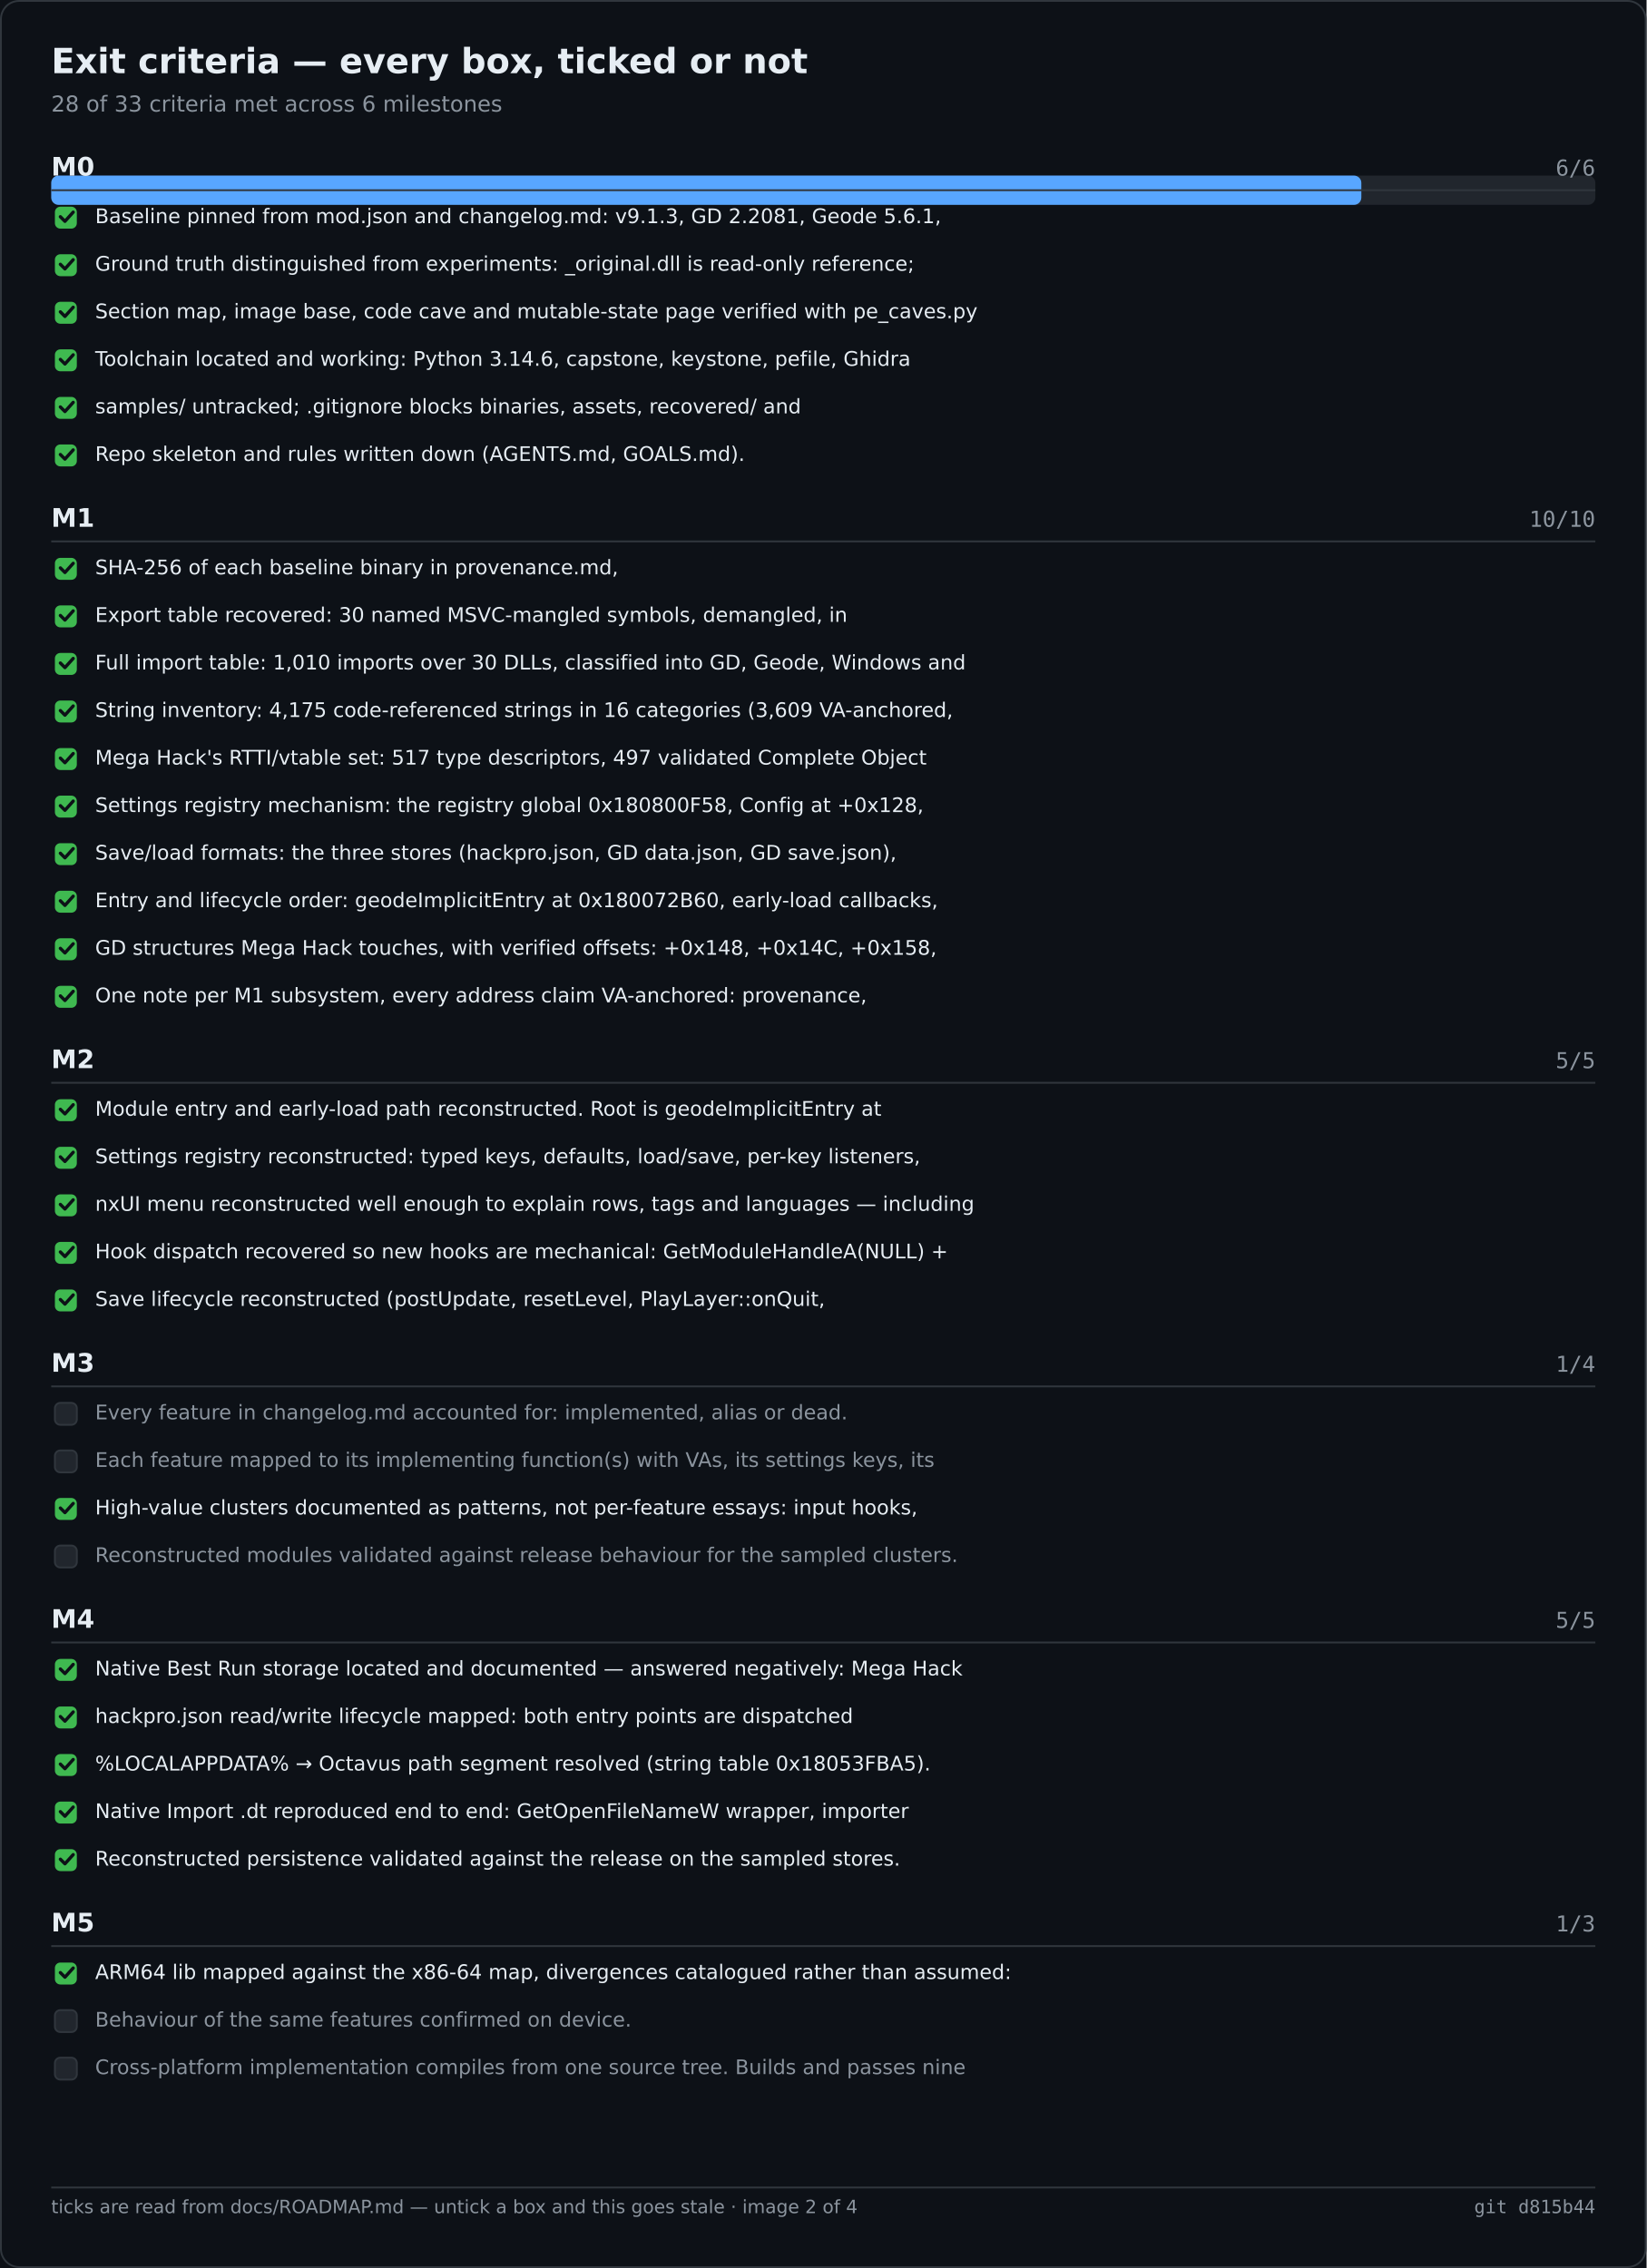
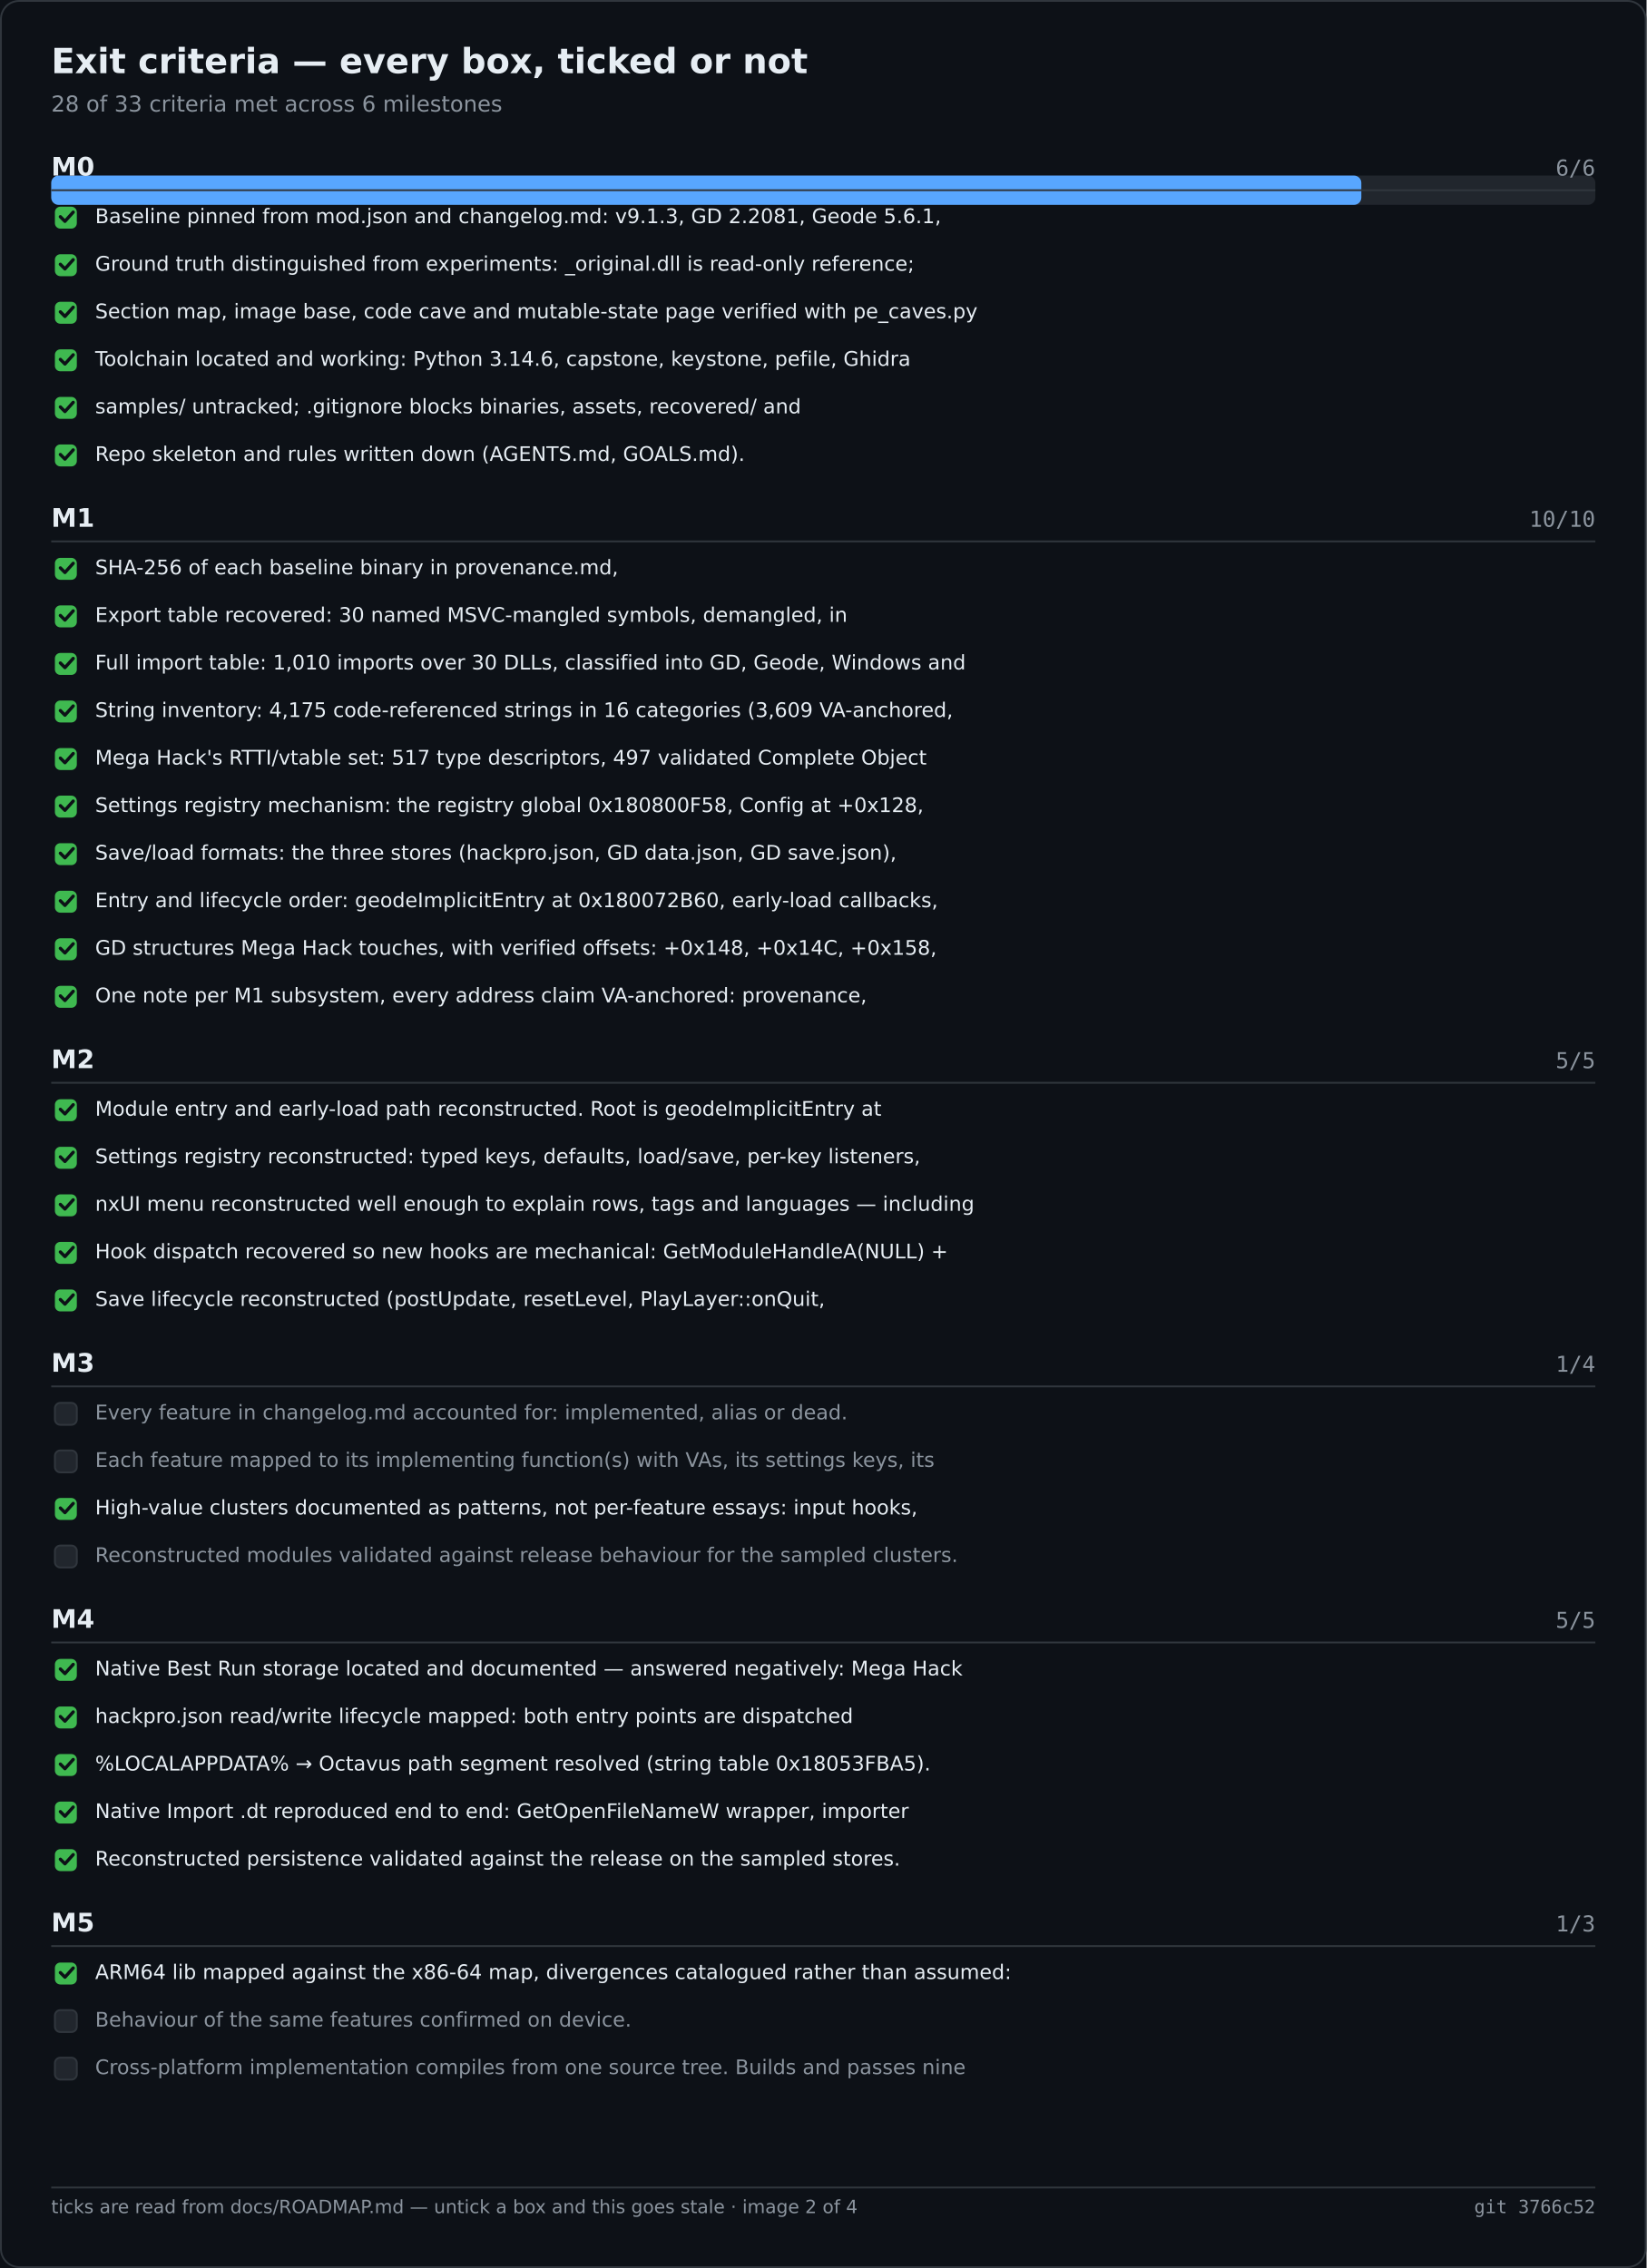
<svg xmlns="http://www.w3.org/2000/svg" width="900" height="1240" viewBox="0 0 900 1240" role="img" aria-label="Exit criteria — every box, ticked or not">
  <rect width="900" height="1240" fill="#0d1117" />
  <rect x="0.5" y="0.5" width="899" height="1239" fill="none" stroke="#30363d" rx="10" />
  <text x="28" y="40" font-family="Segoe UI,DejaVu Sans,Helvetica,sans-serif" font-size="19" font-weight="600" fill="#e6edf3">Exit criteria — every box, ticked or not</text>
  <text x="28" y="61" font-family="Segoe UI,DejaVu Sans,Helvetica,sans-serif" font-size="12" fill="#8b949e">28 of 33 criteria met across 6 milestones</text>
  <rect x="28.0" y="96.0" width="844.0" height="16.0" fill="#21262d" rx="4" />
  <rect x="28.0" y="96.0" width="716.1" height="16.0" fill="#58a6ff" rx="4" />
  <text x="28.0" y="96.0" font-family="Segoe UI,DejaVu Sans,Helvetica,sans-serif" font-size="14" fill="#e6edf3" font-weight="600">M0</text>
  <text x="872.0" y="96.0" font-family="Cascadia Mono,Consolas,DejaVu Sans Mono,monospace" font-size="12" fill="#8b949e" text-anchor="end">6/6</text>
  <text x="28.0" y="288.0" font-family="Segoe UI,DejaVu Sans,Helvetica,sans-serif" font-size="14" fill="#e6edf3" font-weight="600">M1</text>
  <text x="872.0" y="288.0" font-family="Cascadia Mono,Consolas,DejaVu Sans Mono,monospace" font-size="12" fill="#8b949e" text-anchor="end">10/10</text>
  <text x="28.0" y="584.0" font-family="Segoe UI,DejaVu Sans,Helvetica,sans-serif" font-size="14" fill="#e6edf3" font-weight="600">M2</text>
  <text x="872.0" y="584.0" font-family="Cascadia Mono,Consolas,DejaVu Sans Mono,monospace" font-size="12" fill="#8b949e" text-anchor="end">5/5</text>
  <text x="28.0" y="750.0" font-family="Segoe UI,DejaVu Sans,Helvetica,sans-serif" font-size="14" fill="#e6edf3" font-weight="600">M3</text>
  <text x="872.0" y="750.0" font-family="Cascadia Mono,Consolas,DejaVu Sans Mono,monospace" font-size="12" fill="#8b949e" text-anchor="end">1/4</text>
  <text x="28.0" y="890.0" font-family="Segoe UI,DejaVu Sans,Helvetica,sans-serif" font-size="14" fill="#e6edf3" font-weight="600">M4</text>
  <text x="872.0" y="890.0" font-family="Cascadia Mono,Consolas,DejaVu Sans Mono,monospace" font-size="12" fill="#8b949e" text-anchor="end">5/5</text>
  <text x="28.0" y="1056.0" font-family="Segoe UI,DejaVu Sans,Helvetica,sans-serif" font-size="14" fill="#e6edf3" font-weight="600">M5</text>
  <text x="872.0" y="1056.0" font-family="Cascadia Mono,Consolas,DejaVu Sans Mono,monospace" font-size="12" fill="#8b949e" text-anchor="end">1/3</text>
  <line x1="28.0" y1="104.0" x2="872.0" y2="104.0" stroke="#30363d" stroke-width="1" />
  <rect x="30.0" y="113.0" width="12.0" height="12.0" fill="#3fb950" rx="3" />
  <path d="M33 118.5 l2.5 2.5 l4.5 -5" fill="none" stroke="#0d1117" stroke-width="1.8" stroke-linecap="round" stroke-linejoin="round" />
  <text x="52.0" y="122.0" font-family="Segoe UI,DejaVu Sans,Helvetica,sans-serif" font-size="11" fill="#e6edf3">Baseline pinned from mod.json and changelog.md: v9.1.3, GD 2.2081, Geode 5.6.1,</text>
  <rect x="30.0" y="139.0" width="12.0" height="12.0" fill="#3fb950" rx="3" />
  <path d="M33 144.5 l2.5 2.5 l4.5 -5" fill="none" stroke="#0d1117" stroke-width="1.8" stroke-linecap="round" stroke-linejoin="round" />
  <text x="52.0" y="148.0" font-family="Segoe UI,DejaVu Sans,Helvetica,sans-serif" font-size="11" fill="#e6edf3">Ground truth distinguished from experiments: _original.dll is read-only reference;</text>
  <rect x="30.0" y="165.0" width="12.0" height="12.0" fill="#3fb950" rx="3" />
  <path d="M33 170.5 l2.5 2.5 l4.5 -5" fill="none" stroke="#0d1117" stroke-width="1.8" stroke-linecap="round" stroke-linejoin="round" />
  <text x="52.0" y="174.0" font-family="Segoe UI,DejaVu Sans,Helvetica,sans-serif" font-size="11" fill="#e6edf3">Section map, image base, code cave and mutable-state page verified with pe_caves.py</text>
  <rect x="30.0" y="191.0" width="12.0" height="12.0" fill="#3fb950" rx="3" />
  <path d="M33 196.5 l2.5 2.5 l4.5 -5" fill="none" stroke="#0d1117" stroke-width="1.8" stroke-linecap="round" stroke-linejoin="round" />
  <text x="52.0" y="200.0" font-family="Segoe UI,DejaVu Sans,Helvetica,sans-serif" font-size="11" fill="#e6edf3">Toolchain located and working: Python 3.14.6, capstone, keystone, pefile, Ghidra</text>
  <rect x="30.0" y="217.0" width="12.0" height="12.0" fill="#3fb950" rx="3" />
  <path d="M33 222.5 l2.5 2.5 l4.5 -5" fill="none" stroke="#0d1117" stroke-width="1.8" stroke-linecap="round" stroke-linejoin="round" />
  <text x="52.0" y="226.0" font-family="Segoe UI,DejaVu Sans,Helvetica,sans-serif" font-size="11" fill="#e6edf3">samples/ untracked; .gitignore blocks binaries, assets, recovered/ and</text>
  <rect x="30.0" y="243.0" width="12.0" height="12.0" fill="#3fb950" rx="3" />
  <path d="M33 248.5 l2.5 2.5 l4.5 -5" fill="none" stroke="#0d1117" stroke-width="1.8" stroke-linecap="round" stroke-linejoin="round" />
  <text x="52.0" y="252.0" font-family="Segoe UI,DejaVu Sans,Helvetica,sans-serif" font-size="11" fill="#e6edf3">Repo skeleton and rules written down (AGENTS.md, GOALS.md).</text>
  <line x1="28.0" y1="296.0" x2="872.0" y2="296.0" stroke="#30363d" stroke-width="1" />
  <rect x="30.0" y="305.0" width="12.0" height="12.0" fill="#3fb950" rx="3" />
  <path d="M33 310.5 l2.5 2.5 l4.5 -5" fill="none" stroke="#0d1117" stroke-width="1.8" stroke-linecap="round" stroke-linejoin="round" />
  <text x="52.0" y="314.0" font-family="Segoe UI,DejaVu Sans,Helvetica,sans-serif" font-size="11" fill="#e6edf3">SHA-256 of each baseline binary in provenance.md,</text>
  <rect x="30.0" y="331.0" width="12.0" height="12.0" fill="#3fb950" rx="3" />
  <path d="M33 336.5 l2.5 2.5 l4.5 -5" fill="none" stroke="#0d1117" stroke-width="1.8" stroke-linecap="round" stroke-linejoin="round" />
  <text x="52.0" y="340.0" font-family="Segoe UI,DejaVu Sans,Helvetica,sans-serif" font-size="11" fill="#e6edf3">Export table recovered: 30 named MSVC-mangled symbols, demangled, in</text>
  <rect x="30.0" y="357.0" width="12.0" height="12.0" fill="#3fb950" rx="3" />
  <path d="M33 362.5 l2.5 2.5 l4.5 -5" fill="none" stroke="#0d1117" stroke-width="1.8" stroke-linecap="round" stroke-linejoin="round" />
  <text x="52.0" y="366.0" font-family="Segoe UI,DejaVu Sans,Helvetica,sans-serif" font-size="11" fill="#e6edf3">Full import table: 1,010 imports over 30 DLLs, classified into GD, Geode, Windows and</text>
  <rect x="30.0" y="383.0" width="12.0" height="12.0" fill="#3fb950" rx="3" />
  <path d="M33 388.5 l2.5 2.5 l4.5 -5" fill="none" stroke="#0d1117" stroke-width="1.8" stroke-linecap="round" stroke-linejoin="round" />
  <text x="52.0" y="392.0" font-family="Segoe UI,DejaVu Sans,Helvetica,sans-serif" font-size="11" fill="#e6edf3">String inventory: 4,175 code-referenced strings in 16 categories (3,609 VA-anchored,</text>
  <rect x="30.0" y="409.0" width="12.0" height="12.0" fill="#3fb950" rx="3" />
  <path d="M33 414.5 l2.5 2.5 l4.5 -5" fill="none" stroke="#0d1117" stroke-width="1.8" stroke-linecap="round" stroke-linejoin="round" />
  <text x="52.0" y="418.0" font-family="Segoe UI,DejaVu Sans,Helvetica,sans-serif" font-size="11" fill="#e6edf3">Mega Hack's RTTI/vtable set: 517 type descriptors, 497 validated Complete Object</text>
  <rect x="30.0" y="435.0" width="12.0" height="12.0" fill="#3fb950" rx="3" />
  <path d="M33 440.5 l2.5 2.5 l4.5 -5" fill="none" stroke="#0d1117" stroke-width="1.8" stroke-linecap="round" stroke-linejoin="round" />
  <text x="52.0" y="444.0" font-family="Segoe UI,DejaVu Sans,Helvetica,sans-serif" font-size="11" fill="#e6edf3">Settings registry mechanism: the registry global 0x180800F58, Config at +0x128,</text>
  <rect x="30.0" y="461.0" width="12.0" height="12.0" fill="#3fb950" rx="3" />
  <path d="M33 466.5 l2.5 2.5 l4.5 -5" fill="none" stroke="#0d1117" stroke-width="1.8" stroke-linecap="round" stroke-linejoin="round" />
  <text x="52.0" y="470.0" font-family="Segoe UI,DejaVu Sans,Helvetica,sans-serif" font-size="11" fill="#e6edf3">Save/load formats: the three stores (hackpro.json, GD data.json, GD save.json),</text>
  <rect x="30.0" y="487.0" width="12.0" height="12.0" fill="#3fb950" rx="3" />
  <path d="M33 492.5 l2.5 2.5 l4.5 -5" fill="none" stroke="#0d1117" stroke-width="1.8" stroke-linecap="round" stroke-linejoin="round" />
  <text x="52.0" y="496.0" font-family="Segoe UI,DejaVu Sans,Helvetica,sans-serif" font-size="11" fill="#e6edf3">Entry and lifecycle order: geodeImplicitEntry at 0x180072B60, early-load callbacks,</text>
  <rect x="30.0" y="513.0" width="12.0" height="12.0" fill="#3fb950" rx="3" />
  <path d="M33 518.5 l2.5 2.5 l4.5 -5" fill="none" stroke="#0d1117" stroke-width="1.8" stroke-linecap="round" stroke-linejoin="round" />
  <text x="52.0" y="522.0" font-family="Segoe UI,DejaVu Sans,Helvetica,sans-serif" font-size="11" fill="#e6edf3">GD structures Mega Hack touches, with verified offsets: +0x148, +0x14C, +0x158,</text>
  <rect x="30.0" y="539.0" width="12.0" height="12.0" fill="#3fb950" rx="3" />
  <path d="M33 544.5 l2.5 2.5 l4.5 -5" fill="none" stroke="#0d1117" stroke-width="1.8" stroke-linecap="round" stroke-linejoin="round" />
  <text x="52.0" y="548.0" font-family="Segoe UI,DejaVu Sans,Helvetica,sans-serif" font-size="11" fill="#e6edf3">One note per M1 subsystem, every address claim VA-anchored: provenance,</text>
  <line x1="28.0" y1="592.0" x2="872.0" y2="592.0" stroke="#30363d" stroke-width="1" />
  <rect x="30.0" y="601.0" width="12.0" height="12.0" fill="#3fb950" rx="3" />
  <path d="M33 606.5 l2.5 2.5 l4.5 -5" fill="none" stroke="#0d1117" stroke-width="1.8" stroke-linecap="round" stroke-linejoin="round" />
  <text x="52.0" y="610.0" font-family="Segoe UI,DejaVu Sans,Helvetica,sans-serif" font-size="11" fill="#e6edf3">Module entry and early-load path reconstructed. Root is geodeImplicitEntry at</text>
  <rect x="30.0" y="627.0" width="12.0" height="12.0" fill="#3fb950" rx="3" />
  <path d="M33 632.5 l2.5 2.5 l4.5 -5" fill="none" stroke="#0d1117" stroke-width="1.8" stroke-linecap="round" stroke-linejoin="round" />
  <text x="52.0" y="636.0" font-family="Segoe UI,DejaVu Sans,Helvetica,sans-serif" font-size="11" fill="#e6edf3">Settings registry reconstructed: typed keys, defaults, load/save, per-key listeners,</text>
  <rect x="30.0" y="653.0" width="12.0" height="12.0" fill="#3fb950" rx="3" />
  <path d="M33 658.5 l2.5 2.5 l4.5 -5" fill="none" stroke="#0d1117" stroke-width="1.8" stroke-linecap="round" stroke-linejoin="round" />
  <text x="52.0" y="662.0" font-family="Segoe UI,DejaVu Sans,Helvetica,sans-serif" font-size="11" fill="#e6edf3">nxUI menu reconstructed well enough to explain rows, tags and languages — including</text>
  <rect x="30.0" y="679.0" width="12.0" height="12.0" fill="#3fb950" rx="3" />
  <path d="M33 684.5 l2.5 2.5 l4.5 -5" fill="none" stroke="#0d1117" stroke-width="1.8" stroke-linecap="round" stroke-linejoin="round" />
  <text x="52.0" y="688.0" font-family="Segoe UI,DejaVu Sans,Helvetica,sans-serif" font-size="11" fill="#e6edf3">Hook dispatch recovered so new hooks are mechanical: GetModuleHandleA(NULL) +</text>
  <rect x="30.0" y="705.0" width="12.0" height="12.0" fill="#3fb950" rx="3" />
  <path d="M33 710.5 l2.5 2.5 l4.5 -5" fill="none" stroke="#0d1117" stroke-width="1.8" stroke-linecap="round" stroke-linejoin="round" />
  <text x="52.0" y="714.0" font-family="Segoe UI,DejaVu Sans,Helvetica,sans-serif" font-size="11" fill="#e6edf3">Save lifecycle reconstructed (postUpdate, resetLevel, PlayLayer::onQuit,</text>
  <line x1="28.0" y1="758.0" x2="872.0" y2="758.0" stroke="#30363d" stroke-width="1" />
  <rect x="30.0" y="767.0" width="12.0" height="12.0" fill="#21262d" rx="3" stroke="#30363d" stroke-width="1" />
  <text x="52.0" y="776.0" font-family="Segoe UI,DejaVu Sans,Helvetica,sans-serif" font-size="11" fill="#8b949e">Every feature in changelog.md accounted for: implemented, alias or dead.</text>
  <rect x="30.0" y="793.0" width="12.0" height="12.0" fill="#21262d" rx="3" stroke="#30363d" stroke-width="1" />
  <text x="52.0" y="802.0" font-family="Segoe UI,DejaVu Sans,Helvetica,sans-serif" font-size="11" fill="#8b949e">Each feature mapped to its implementing function(s) with VAs, its settings keys, its</text>
  <rect x="30.0" y="819.0" width="12.0" height="12.0" fill="#3fb950" rx="3" />
  <path d="M33 824.5 l2.5 2.5 l4.5 -5" fill="none" stroke="#0d1117" stroke-width="1.8" stroke-linecap="round" stroke-linejoin="round" />
  <text x="52.0" y="828.0" font-family="Segoe UI,DejaVu Sans,Helvetica,sans-serif" font-size="11" fill="#e6edf3">High-value clusters documented as patterns, not per-feature essays: input hooks,</text>
  <rect x="30.0" y="845.0" width="12.0" height="12.0" fill="#21262d" rx="3" stroke="#30363d" stroke-width="1" />
  <text x="52.0" y="854.0" font-family="Segoe UI,DejaVu Sans,Helvetica,sans-serif" font-size="11" fill="#8b949e">Reconstructed modules validated against release behaviour for the sampled clusters.</text>
  <line x1="28.0" y1="898.0" x2="872.0" y2="898.0" stroke="#30363d" stroke-width="1" />
  <rect x="30.0" y="907.0" width="12.0" height="12.0" fill="#3fb950" rx="3" />
  <path d="M33 912.5 l2.5 2.5 l4.5 -5" fill="none" stroke="#0d1117" stroke-width="1.8" stroke-linecap="round" stroke-linejoin="round" />
  <text x="52.0" y="916.0" font-family="Segoe UI,DejaVu Sans,Helvetica,sans-serif" font-size="11" fill="#e6edf3">Native Best Run storage located and documented — answered negatively: Mega Hack</text>
  <rect x="30.0" y="933.0" width="12.0" height="12.0" fill="#3fb950" rx="3" />
  <path d="M33 938.5 l2.5 2.5 l4.5 -5" fill="none" stroke="#0d1117" stroke-width="1.8" stroke-linecap="round" stroke-linejoin="round" />
  <text x="52.0" y="942.0" font-family="Segoe UI,DejaVu Sans,Helvetica,sans-serif" font-size="11" fill="#e6edf3">hackpro.json read/write lifecycle mapped: both entry points are dispatched</text>
  <rect x="30.0" y="959.0" width="12.0" height="12.0" fill="#3fb950" rx="3" />
  <path d="M33 964.5 l2.5 2.5 l4.5 -5" fill="none" stroke="#0d1117" stroke-width="1.8" stroke-linecap="round" stroke-linejoin="round" />
  <text x="52.0" y="968.0" font-family="Segoe UI,DejaVu Sans,Helvetica,sans-serif" font-size="11" fill="#e6edf3">%LOCALAPPDATA% → Octavus path segment resolved (string table 0x18053FBA5).</text>
  <rect x="30.0" y="985.0" width="12.0" height="12.0" fill="#3fb950" rx="3" />
  <path d="M33 990.5 l2.5 2.5 l4.5 -5" fill="none" stroke="#0d1117" stroke-width="1.8" stroke-linecap="round" stroke-linejoin="round" />
  <text x="52.0" y="994.0" font-family="Segoe UI,DejaVu Sans,Helvetica,sans-serif" font-size="11" fill="#e6edf3">Native Import .dt reproduced end to end: GetOpenFileNameW wrapper, importer</text>
  <rect x="30.0" y="1011.0" width="12.0" height="12.0" fill="#3fb950" rx="3" />
  <path d="M33 1016.5 l2.5 2.5 l4.5 -5" fill="none" stroke="#0d1117" stroke-width="1.8" stroke-linecap="round" stroke-linejoin="round" />
  <text x="52.0" y="1020.0" font-family="Segoe UI,DejaVu Sans,Helvetica,sans-serif" font-size="11" fill="#e6edf3">Reconstructed persistence validated against the release on the sampled stores.</text>
  <line x1="28.0" y1="1064.0" x2="872.0" y2="1064.0" stroke="#30363d" stroke-width="1" />
  <rect x="30.0" y="1073.0" width="12.0" height="12.0" fill="#3fb950" rx="3" />
  <path d="M33 1078.5 l2.5 2.5 l4.5 -5" fill="none" stroke="#0d1117" stroke-width="1.8" stroke-linecap="round" stroke-linejoin="round" />
  <text x="52.0" y="1082.0" font-family="Segoe UI,DejaVu Sans,Helvetica,sans-serif" font-size="11" fill="#e6edf3">ARM64 lib mapped against the x86-64 map, divergences catalogued rather than assumed:</text>
  <rect x="30.0" y="1099.0" width="12.0" height="12.0" fill="#21262d" rx="3" stroke="#30363d" stroke-width="1" />
  <text x="52.0" y="1108.0" font-family="Segoe UI,DejaVu Sans,Helvetica,sans-serif" font-size="11" fill="#8b949e">Behaviour of the same features confirmed on device.</text>
  <rect x="30.0" y="1125.0" width="12.0" height="12.0" fill="#21262d" rx="3" stroke="#30363d" stroke-width="1" />
  <text x="52.0" y="1134.0" font-family="Segoe UI,DejaVu Sans,Helvetica,sans-serif" font-size="11" fill="#8b949e">Cross-platform implementation compiles from one source tree. Builds and passes nine</text>
  <line x1="28.0" y1="1196.0" x2="872.0" y2="1196.0" stroke="#30363d" stroke-width="1" />
  <text x="28.0" y="1210.0" font-family="Segoe UI,DejaVu Sans,Helvetica,sans-serif" font-size="10" fill="#8b949e">ticks are read from docs/ROADMAP.md — untick a box and this goes stale · image 2 of 4</text>
-   <text x="872.0" y="1210.0" font-family="Cascadia Mono,Consolas,DejaVu Sans Mono,monospace" font-size="10" fill="#8b949e" text-anchor="end">git d815b44</text>
+   <text x="872.0" y="1210.0" font-family="Cascadia Mono,Consolas,DejaVu Sans Mono,monospace" font-size="10" fill="#8b949e" text-anchor="end">git 3766c52</text>
</svg>
